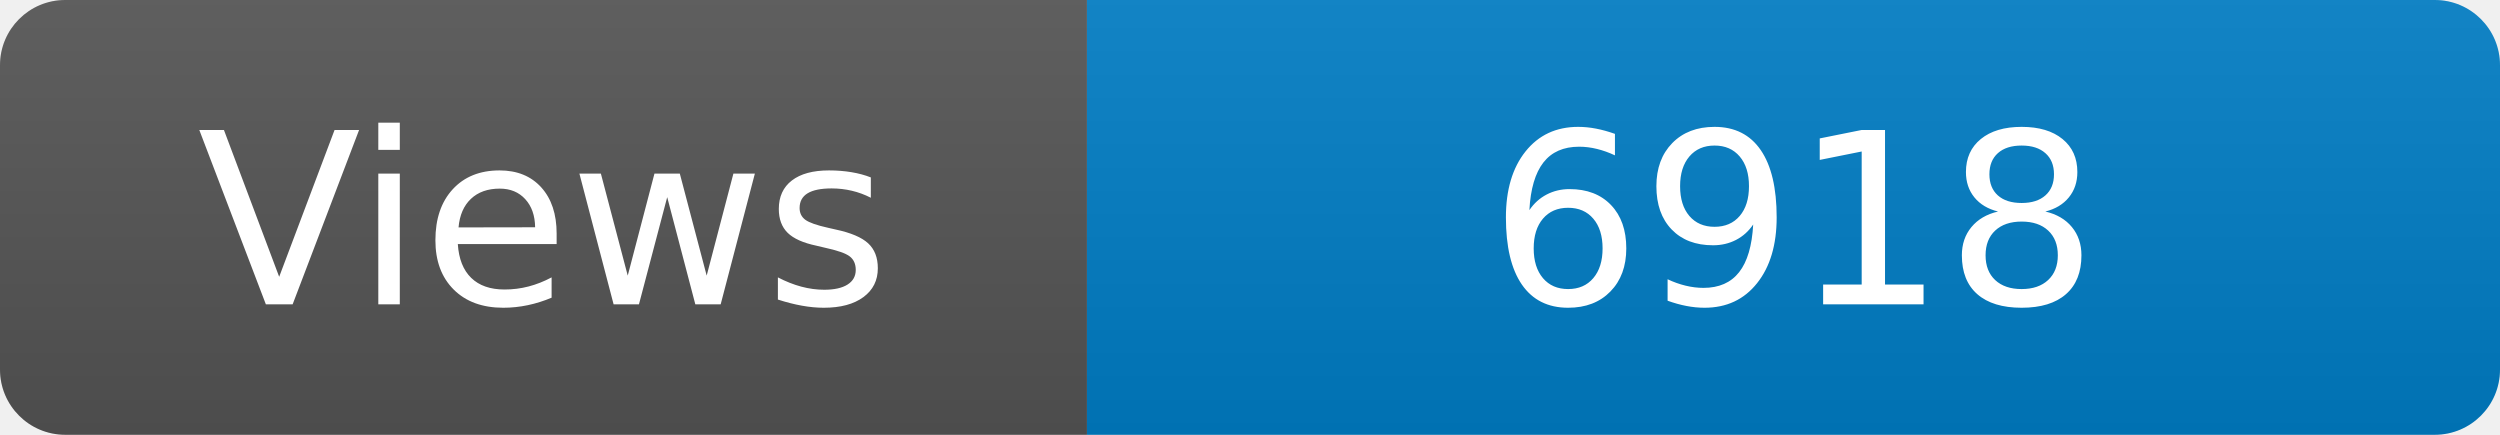
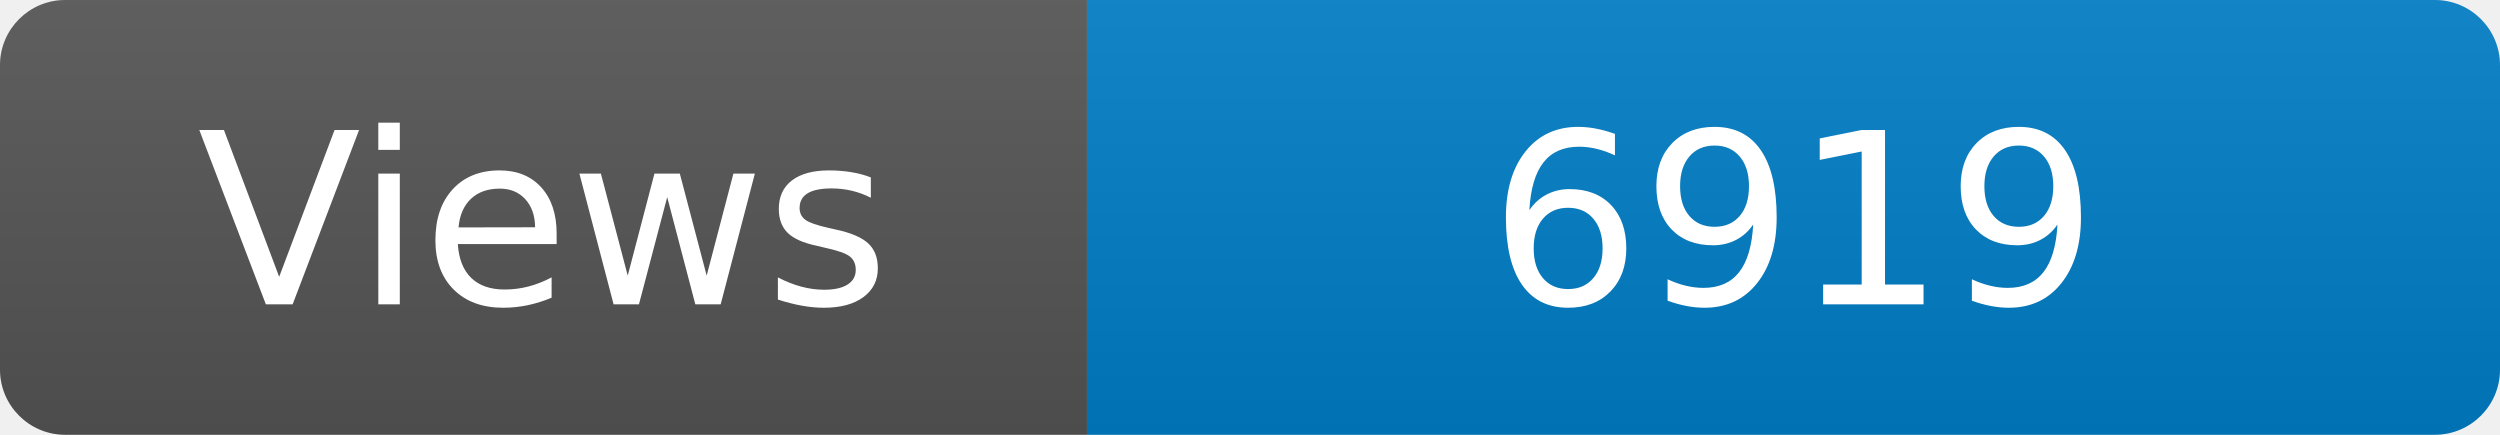
<svg xmlns="http://www.w3.org/2000/svg" width="115" height="20" role="img" aria-label="Maintained?: yes">
  <linearGradient id="s" x2="0" y2="100%">
    <stop offset="0" stop-color="#bbb" stop-opacity=".1" />
    <stop offset="1" stop-opacity=".1" />
  </linearGradient>
  <clipPath id="r">
    <rect width="115" height="20" rx="3" fill="#fff" />
  </clipPath>
  <g clip-path="url(#r)">
    <rect width="50" height="20" fill="#555" />
    <rect x="50" width="160" height="20" fill="#007ec6" />
    <rect width="115" height="20" fill="url(#s)" />
  </g>
  <g fill="#fff" text-anchor="middle" font-family="Verdana,Geneva,DejaVu Sans,sans-serif" font-size="110">
    <text x="250" y="140" transform="scale(.1)" fill="#fff">Views</text>
-     <text x="825" y="140" transform="scale(.1)" fill="#fff">6918</text>
+     <text x="825" y="140" transform="scale(.1)" fill="#fff">6919</text>
  </g>
</svg>
